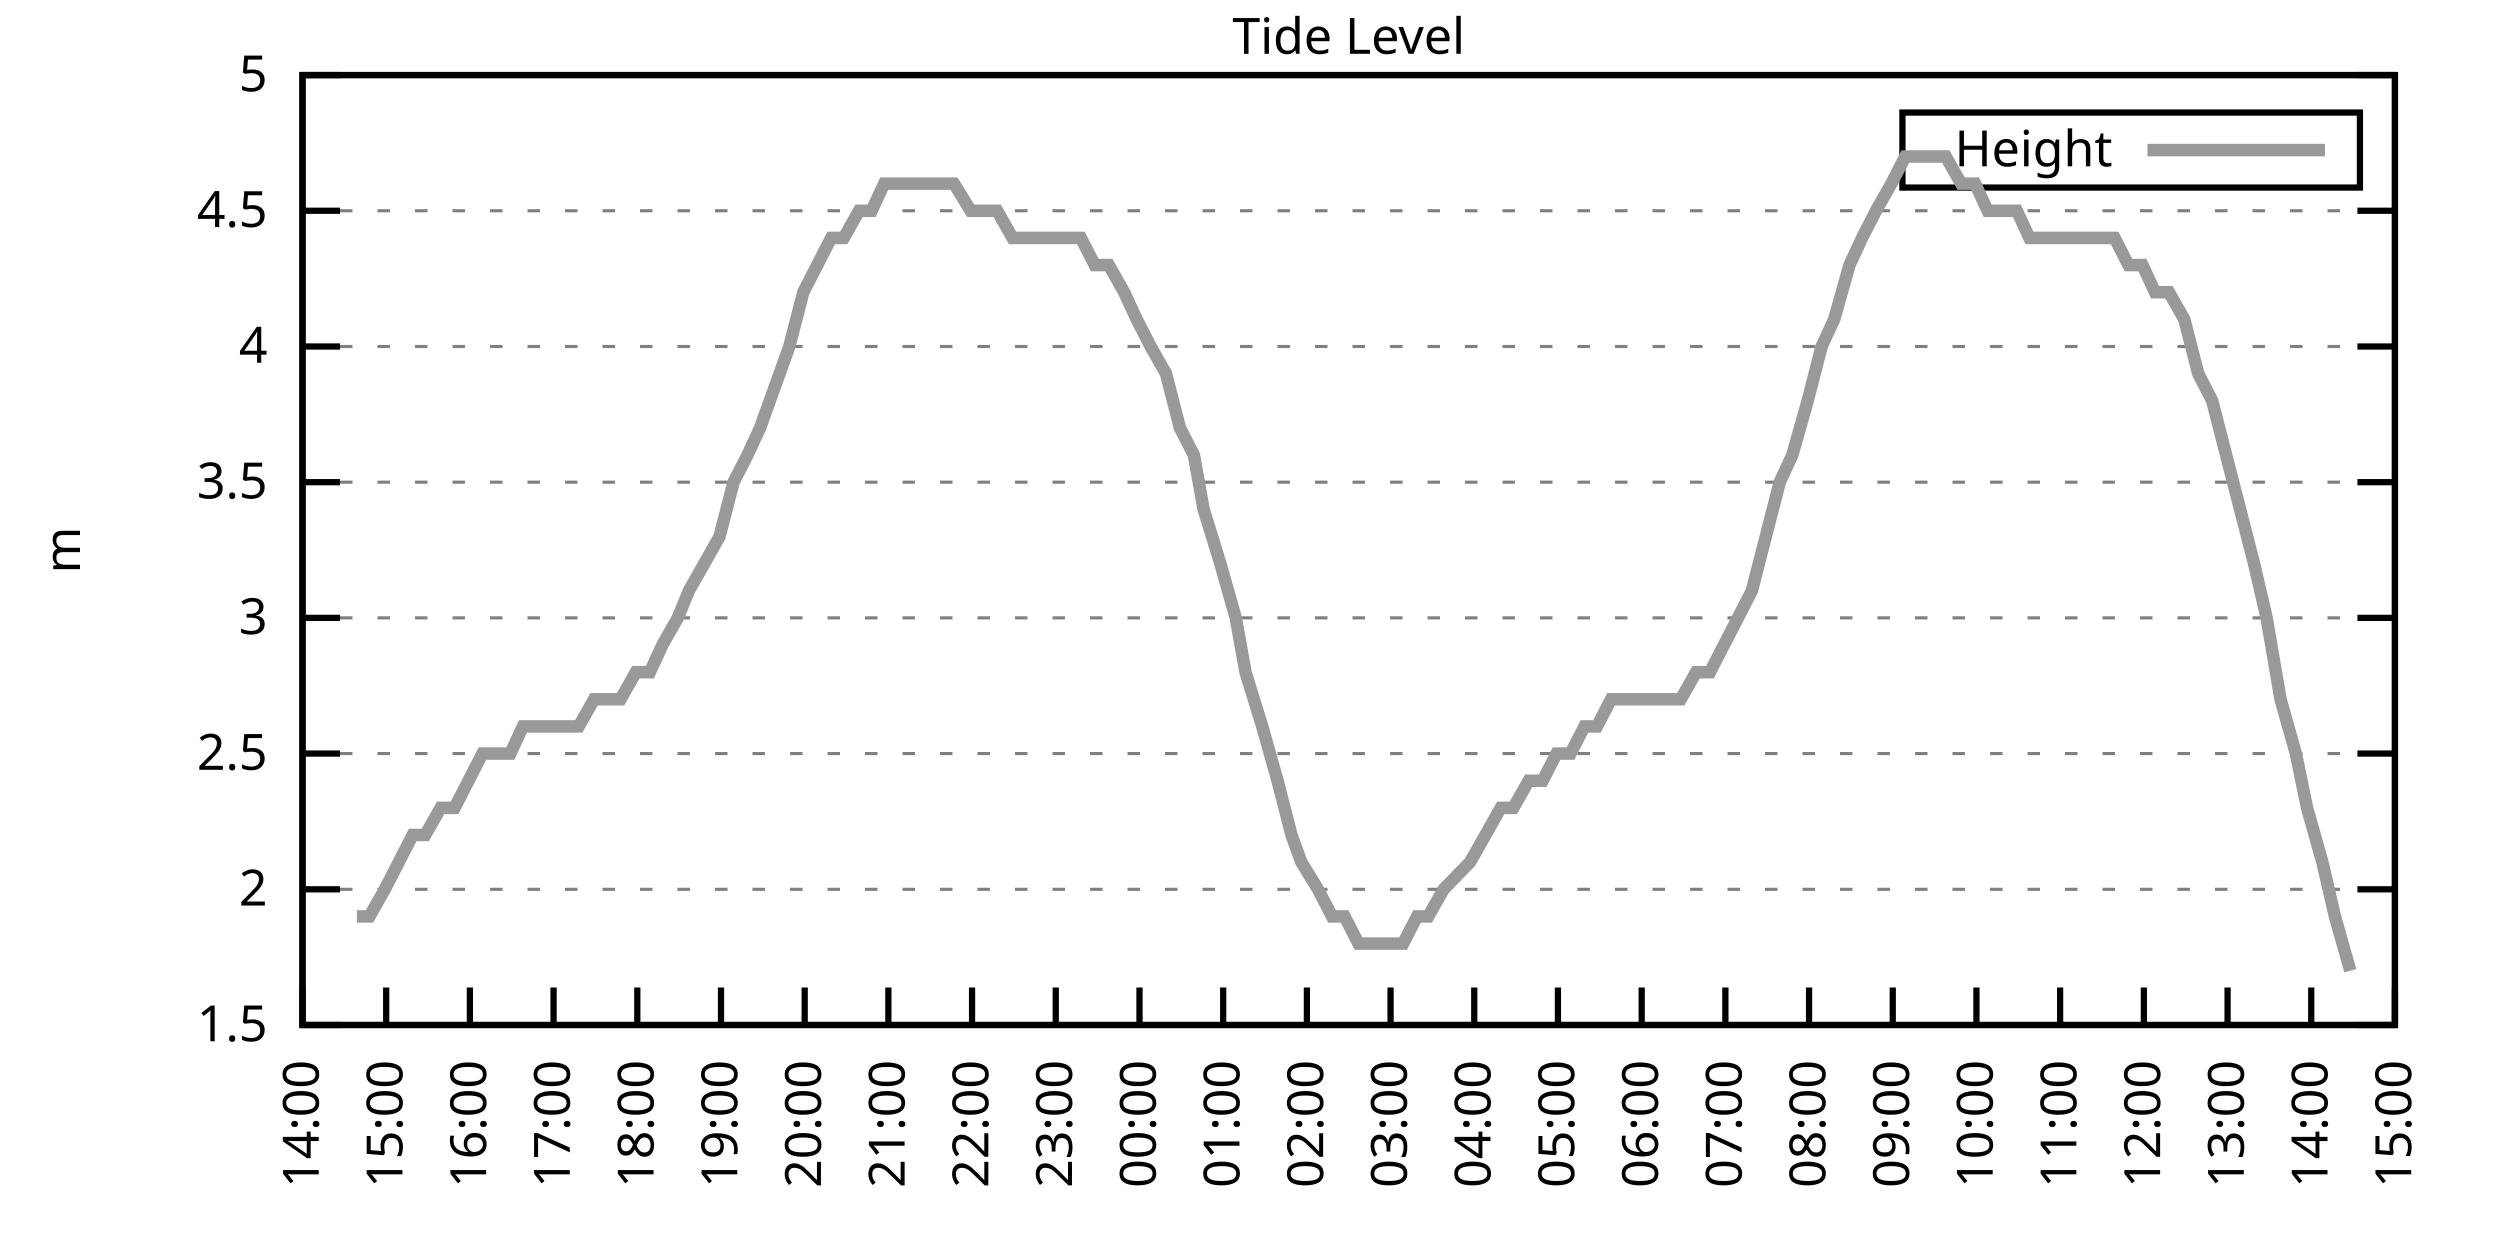
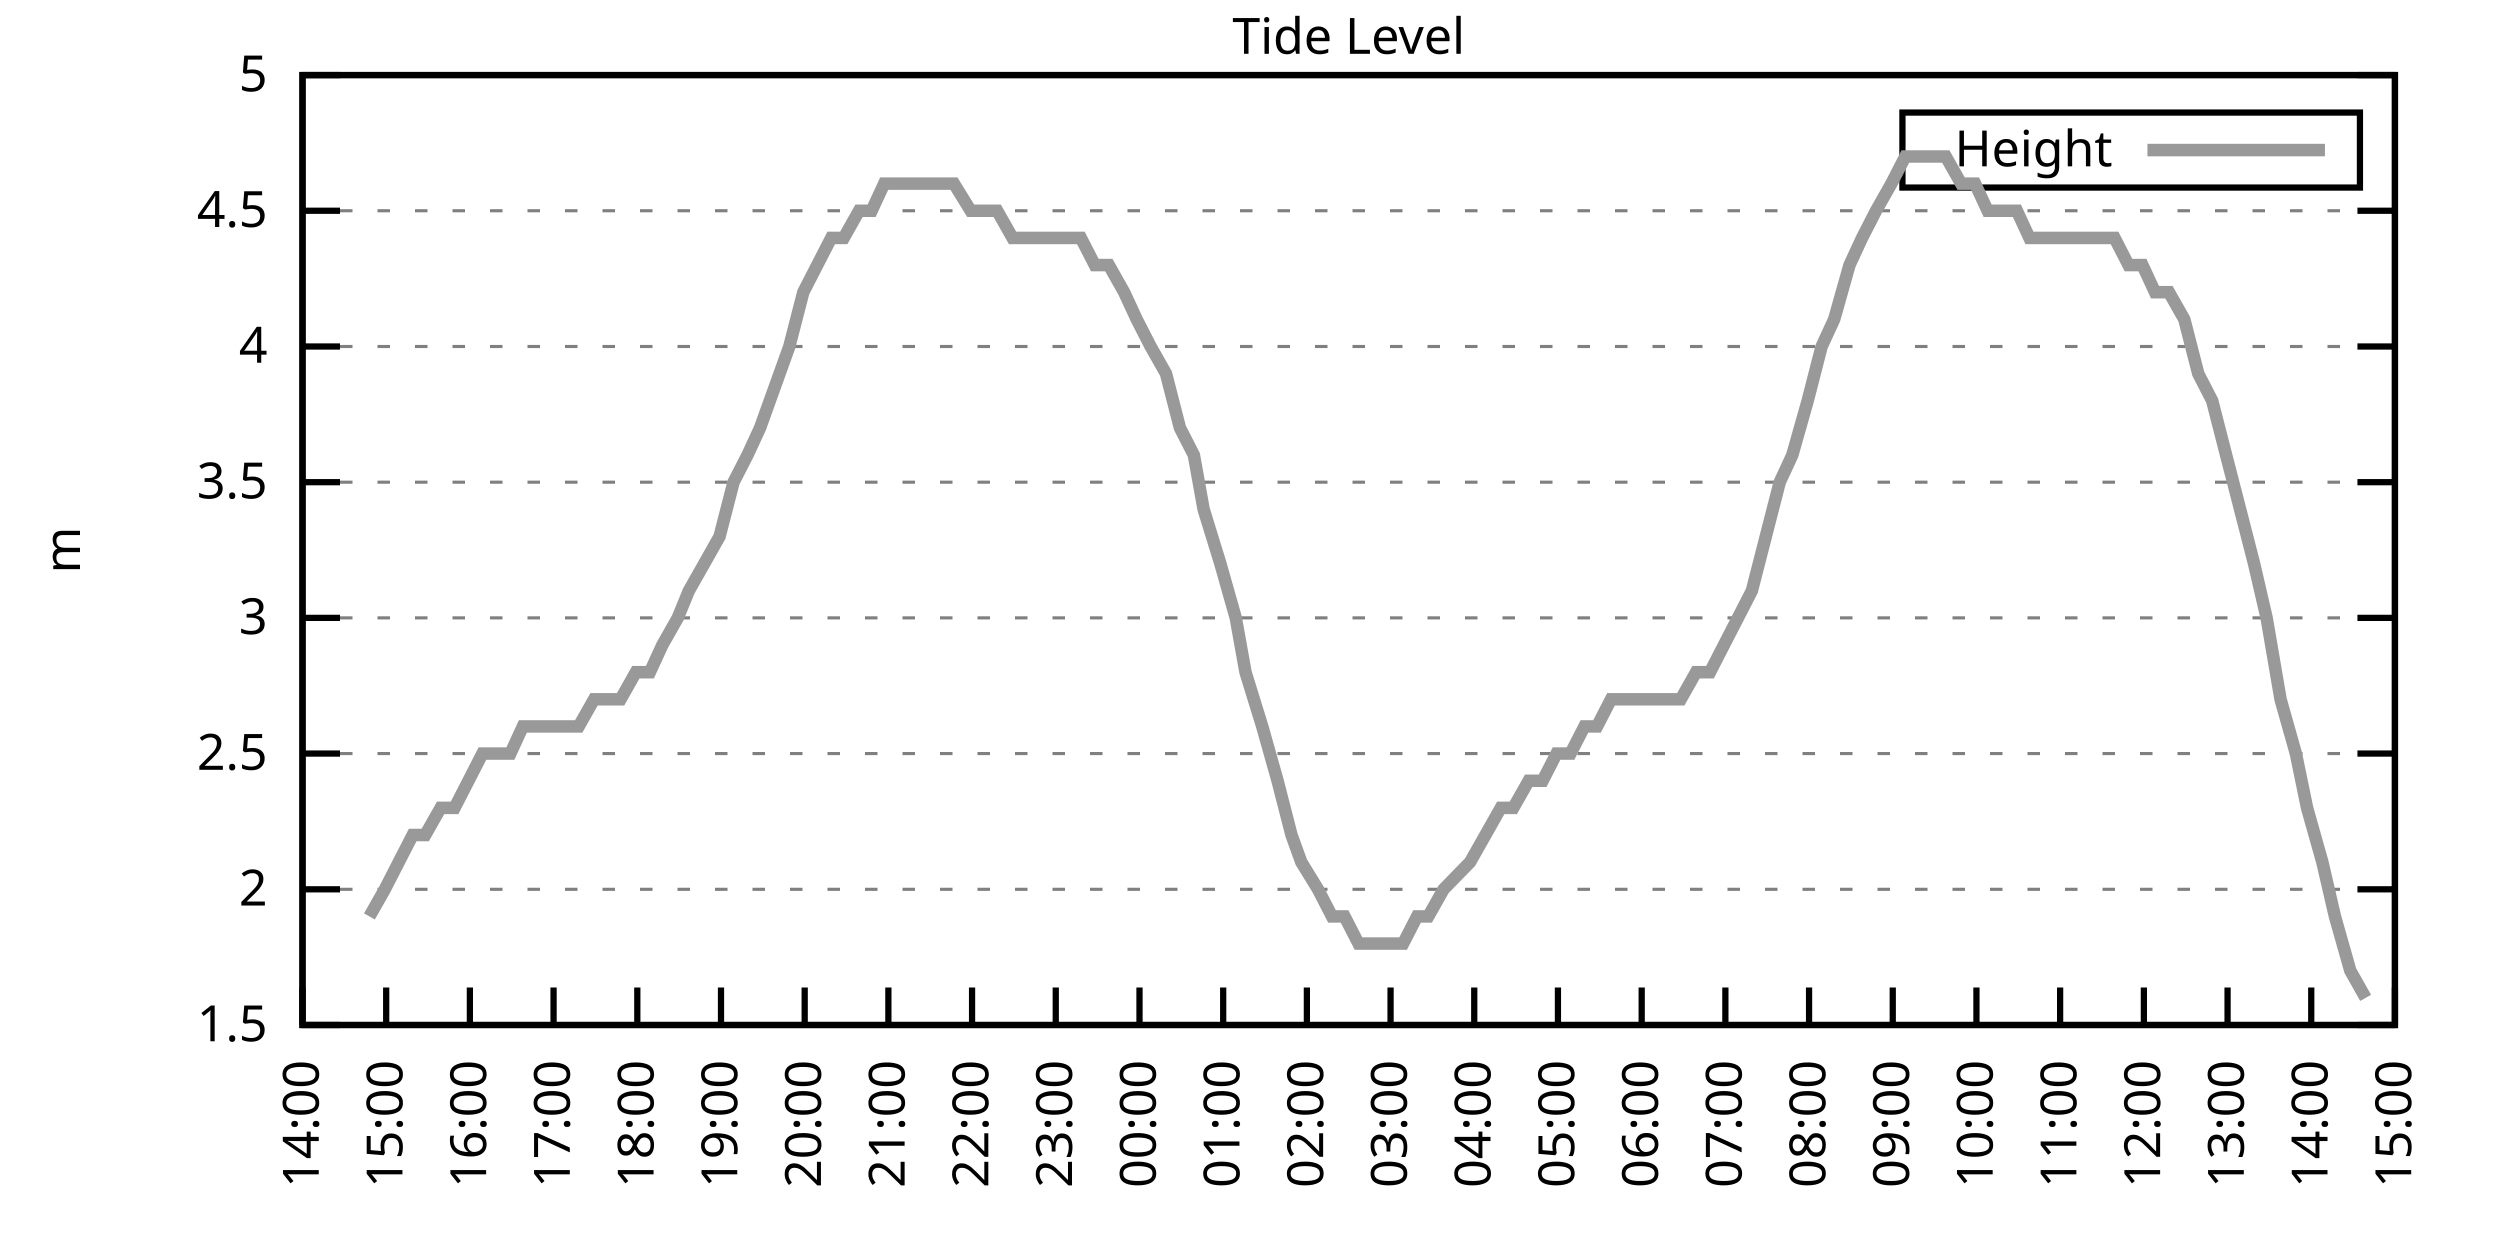
<svg xmlns="http://www.w3.org/2000/svg" xmlns:xlink="http://www.w3.org/1999/xlink" width="400" height="200" viewBox="0 0 400 200">
  <g id="gnuplot_canvas">
    <rect x="0" y="0" width="400" height="200" fill="none" />
    <defs>
      <circle id="gpDot" r="0.5" stroke-width="0.5" stroke="currentColor" />
      <path id="gpPt0" stroke-width="0.333" stroke="currentColor" d="M-1,0 h2 M0,-1 v2" />
      <path id="gpPt1" stroke-width="0.333" stroke="currentColor" d="M-1,-1 L1,1 M1,-1 L-1,1" />
      <path id="gpPt2" stroke-width="0.333" stroke="currentColor" d="M-1,0 L1,0 M0,-1 L0,1 M-1,-1 L1,1 M-1,1 L1,-1" />
      <rect id="gpPt3" stroke-width="0.333" stroke="currentColor" x="-1" y="-1" width="2" height="2" />
      <rect id="gpPt4" stroke-width="0.333" stroke="currentColor" fill="currentColor" x="-1" y="-1" width="2" height="2" />
      <circle id="gpPt5" stroke-width="0.333" stroke="currentColor" cx="0" cy="0" r="1" />
      <use xlink:href="#gpPt5" id="gpPt6" fill="currentColor" stroke="none" />
      <path id="gpPt7" stroke-width="0.333" stroke="currentColor" d="M0,-1.33 L-1.33,0.67 L1.33,0.67 z" />
      <use xlink:href="#gpPt7" id="gpPt8" fill="currentColor" stroke="none" />
      <use xlink:href="#gpPt7" id="gpPt9" stroke="currentColor" transform="rotate(180)" />
      <use xlink:href="#gpPt9" id="gpPt10" fill="currentColor" stroke="none" />
      <use xlink:href="#gpPt3" id="gpPt11" stroke="currentColor" transform="rotate(45)" />
      <use xlink:href="#gpPt11" id="gpPt12" fill="currentColor" stroke="none" />
      <path id="gpPt13" stroke-width="0.333" stroke="currentColor" d="M0,1.330 L1.265,0.411 L0.782,-1.067 L-0.782,-1.076 L-1.265,0.411 z" />
      <use xlink:href="#gpPt13" id="gpPt14" fill="currentColor" stroke="none" />
      <filter id="textbox" filterUnits="objectBoundingBox" x="0" y="0" height="1" width="1">
        <feFlood flood-color="white" flood-opacity="1" result="bgnd" />
        <feComposite in="SourceGraphic" in2="bgnd" operator="atop" />
      </filter>
      <filter id="greybox" filterUnits="objectBoundingBox" x="0" y="0" height="1" width="1">
        <feFlood flood-color="lightgrey" flood-opacity="1" result="grey" />
        <feComposite in="SourceGraphic" in2="grey" operator="atop" />
      </filter>
    </defs>
    <g fill="none" color="white" stroke="currentColor" stroke-width="1.00" stroke-linecap="butt" stroke-linejoin="miter">
</g>
    <g fill="none" color="black" stroke="currentColor" stroke-width="1.00" stroke-linecap="butt" stroke-linejoin="miter">
      <g stroke="none" shape-rendering="crispEdges">
        <polygon fill="rgb(255, 255, 255)" points="48.40,164.00 383.18,164.00 383.18,12.02 48.40,12.02 " />
      </g>
    </g>
    <g fill="none" color="black" stroke="currentColor" stroke-width="1.00" stroke-linecap="butt" stroke-linejoin="miter">
</g>
    <g fill="none" color="black" stroke="black" stroke-width="0.50" stroke-linecap="butt" stroke-linejoin="miter">
</g>
    <g fill="none" color="gray" stroke="currentColor" stroke-width="0.50" stroke-linecap="butt" stroke-linejoin="miter">
      <path stroke="gray" stroke-dasharray="2,4" class="gridline" d="M48.40,164.00 L383.19,164.00  " />
    </g>
    <g fill="none" color="gray" stroke="gray" stroke-width="1.00" stroke-linecap="butt" stroke-linejoin="miter">
</g>
    <g fill="none" color="black" stroke="currentColor" stroke-width="1.00" stroke-linecap="butt" stroke-linejoin="miter">
      <path stroke="black" d="M48.40,164.00 L54.40,164.00 M383.19,164.00 L377.19,164.00  " />
      <g transform="translate(42.80,166.60)" stroke="none" fill="black" font-family="Sans" font-size="8.00" text-anchor="end">
        <text>
          <tspan font-family="Sans"> 1.5</tspan>
        </text>
      </g>
    </g>
    <g fill="none" color="black" stroke="currentColor" stroke-width="1.00" stroke-linecap="butt" stroke-linejoin="miter">
</g>
    <g fill="none" color="black" stroke="black" stroke-width="0.50" stroke-linecap="butt" stroke-linejoin="miter">
</g>
    <g fill="none" color="gray" stroke="currentColor" stroke-width="0.50" stroke-linecap="butt" stroke-linejoin="miter">
      <path stroke="gray" stroke-dasharray="2,4" class="gridline" d="M48.40,142.29 L383.19,142.29  " />
    </g>
    <g fill="none" color="gray" stroke="gray" stroke-width="1.00" stroke-linecap="butt" stroke-linejoin="miter">
</g>
    <g fill="none" color="black" stroke="currentColor" stroke-width="1.00" stroke-linecap="butt" stroke-linejoin="miter">
      <path stroke="black" d="M48.40,142.29 L54.40,142.29 M383.19,142.29 L377.19,142.29  " />
      <g transform="translate(42.80,144.89)" stroke="none" fill="black" font-family="Sans" font-size="8.00" text-anchor="end">
        <text>
          <tspan font-family="Sans"> 2</tspan>
        </text>
      </g>
    </g>
    <g fill="none" color="black" stroke="currentColor" stroke-width="1.00" stroke-linecap="butt" stroke-linejoin="miter">
</g>
    <g fill="none" color="black" stroke="black" stroke-width="0.50" stroke-linecap="butt" stroke-linejoin="miter">
</g>
    <g fill="none" color="gray" stroke="currentColor" stroke-width="0.50" stroke-linecap="butt" stroke-linejoin="miter">
      <path stroke="gray" stroke-dasharray="2,4" class="gridline" d="M48.40,120.57 L383.19,120.57  " />
    </g>
    <g fill="none" color="gray" stroke="gray" stroke-width="1.00" stroke-linecap="butt" stroke-linejoin="miter">
</g>
    <g fill="none" color="black" stroke="currentColor" stroke-width="1.00" stroke-linecap="butt" stroke-linejoin="miter">
      <path stroke="black" d="M48.40,120.57 L54.40,120.57 M383.19,120.57 L377.19,120.57  " />
      <g transform="translate(42.80,123.17)" stroke="none" fill="black" font-family="Sans" font-size="8.00" text-anchor="end">
        <text>
          <tspan font-family="Sans"> 2.5</tspan>
        </text>
      </g>
    </g>
    <g fill="none" color="black" stroke="currentColor" stroke-width="1.00" stroke-linecap="butt" stroke-linejoin="miter">
</g>
    <g fill="none" color="black" stroke="black" stroke-width="0.50" stroke-linecap="butt" stroke-linejoin="miter">
</g>
    <g fill="none" color="gray" stroke="currentColor" stroke-width="0.50" stroke-linecap="butt" stroke-linejoin="miter">
      <path stroke="gray" stroke-dasharray="2,4" class="gridline" d="M48.40,98.86 L383.19,98.86  " />
    </g>
    <g fill="none" color="gray" stroke="gray" stroke-width="1.00" stroke-linecap="butt" stroke-linejoin="miter">
</g>
    <g fill="none" color="black" stroke="currentColor" stroke-width="1.00" stroke-linecap="butt" stroke-linejoin="miter">
      <path stroke="black" d="M48.40,98.86 L54.40,98.86 M383.19,98.86 L377.19,98.86  " />
      <g transform="translate(42.80,101.46)" stroke="none" fill="black" font-family="Sans" font-size="8.00" text-anchor="end">
        <text>
          <tspan font-family="Sans"> 3</tspan>
        </text>
      </g>
    </g>
    <g fill="none" color="black" stroke="currentColor" stroke-width="1.00" stroke-linecap="butt" stroke-linejoin="miter">
</g>
    <g fill="none" color="black" stroke="black" stroke-width="0.50" stroke-linecap="butt" stroke-linejoin="miter">
</g>
    <g fill="none" color="gray" stroke="currentColor" stroke-width="0.50" stroke-linecap="butt" stroke-linejoin="miter">
      <path stroke="gray" stroke-dasharray="2,4" class="gridline" d="M48.40,77.15 L383.19,77.15  " />
    </g>
    <g fill="none" color="gray" stroke="gray" stroke-width="1.00" stroke-linecap="butt" stroke-linejoin="miter">
</g>
    <g fill="none" color="black" stroke="currentColor" stroke-width="1.00" stroke-linecap="butt" stroke-linejoin="miter">
      <path stroke="black" d="M48.40,77.15 L54.40,77.15 M383.19,77.15 L377.19,77.15  " />
      <g transform="translate(42.80,79.75)" stroke="none" fill="black" font-family="Sans" font-size="8.00" text-anchor="end">
        <text>
          <tspan font-family="Sans"> 3.5</tspan>
        </text>
      </g>
    </g>
    <g fill="none" color="black" stroke="currentColor" stroke-width="1.00" stroke-linecap="butt" stroke-linejoin="miter">
</g>
    <g fill="none" color="black" stroke="black" stroke-width="0.50" stroke-linecap="butt" stroke-linejoin="miter">
</g>
    <g fill="none" color="gray" stroke="currentColor" stroke-width="0.50" stroke-linecap="butt" stroke-linejoin="miter">
      <path stroke="gray" stroke-dasharray="2,4" class="gridline" d="M48.40,55.44 L383.19,55.44  " />
    </g>
    <g fill="none" color="gray" stroke="gray" stroke-width="1.00" stroke-linecap="butt" stroke-linejoin="miter">
</g>
    <g fill="none" color="black" stroke="currentColor" stroke-width="1.00" stroke-linecap="butt" stroke-linejoin="miter">
      <path stroke="black" d="M48.40,55.44 L54.40,55.44 M383.19,55.44 L377.19,55.44  " />
      <g transform="translate(42.80,58.04)" stroke="none" fill="black" font-family="Sans" font-size="8.00" text-anchor="end">
        <text>
          <tspan font-family="Sans"> 4</tspan>
        </text>
      </g>
    </g>
    <g fill="none" color="black" stroke="currentColor" stroke-width="1.00" stroke-linecap="butt" stroke-linejoin="miter">
</g>
    <g fill="none" color="black" stroke="black" stroke-width="0.50" stroke-linecap="butt" stroke-linejoin="miter">
</g>
    <g fill="none" color="gray" stroke="currentColor" stroke-width="0.50" stroke-linecap="butt" stroke-linejoin="miter">
      <path stroke="gray" stroke-dasharray="2,4" class="gridline" d="M48.40,33.72 L383.19,33.72  " />
    </g>
    <g fill="none" color="gray" stroke="gray" stroke-width="1.00" stroke-linecap="butt" stroke-linejoin="miter">
</g>
    <g fill="none" color="black" stroke="currentColor" stroke-width="1.00" stroke-linecap="butt" stroke-linejoin="miter">
      <path stroke="black" d="M48.40,33.72 L54.40,33.72 M383.19,33.72 L377.19,33.72  " />
      <g transform="translate(42.80,36.32)" stroke="none" fill="black" font-family="Sans" font-size="8.00" text-anchor="end">
        <text>
          <tspan font-family="Sans"> 4.5</tspan>
        </text>
      </g>
    </g>
    <g fill="none" color="black" stroke="currentColor" stroke-width="1.00" stroke-linecap="butt" stroke-linejoin="miter">
</g>
    <g fill="none" color="black" stroke="black" stroke-width="0.50" stroke-linecap="butt" stroke-linejoin="miter">
</g>
    <g fill="none" color="gray" stroke="currentColor" stroke-width="0.50" stroke-linecap="butt" stroke-linejoin="miter">
      <path stroke="gray" stroke-dasharray="2,4" class="gridline" d="M48.40,12.01 L383.19,12.01  " />
    </g>
    <g fill="none" color="gray" stroke="gray" stroke-width="1.00" stroke-linecap="butt" stroke-linejoin="miter">
</g>
    <g fill="none" color="black" stroke="currentColor" stroke-width="1.00" stroke-linecap="butt" stroke-linejoin="miter">
      <path stroke="black" d="M48.40,12.01 L54.40,12.01 M383.19,12.01 L377.19,12.01  " />
      <g transform="translate(42.80,14.61)" stroke="none" fill="black" font-family="Sans" font-size="8.00" text-anchor="end">
        <text>
          <tspan font-family="Sans"> 5</tspan>
        </text>
      </g>
    </g>
    <g fill="none" color="black" stroke="currentColor" stroke-width="1.00" stroke-linecap="butt" stroke-linejoin="miter">
      <path stroke="black" d="M48.40,164.00 L48.40,158.00  " />
      <g transform="translate(51.00,169.60) rotate(270.00)" stroke="none" fill="black" font-family="Sans" font-size="8.00" text-anchor="end">
        <text>
          <tspan font-family="Sans">14:00</tspan>
        </text>
      </g>
    </g>
    <g fill="none" color="black" stroke="currentColor" stroke-width="1.00" stroke-linecap="butt" stroke-linejoin="miter">
      <path stroke="black" d="M61.79,164.00 L61.79,158.00  " />
      <g transform="translate(64.39,169.60) rotate(270.00)" stroke="none" fill="black" font-family="Sans" font-size="8.00" text-anchor="end">
        <text>
          <tspan font-family="Sans">15:00</tspan>
        </text>
      </g>
    </g>
    <g fill="none" color="black" stroke="currentColor" stroke-width="1.00" stroke-linecap="butt" stroke-linejoin="miter">
      <path stroke="black" d="M75.18,164.00 L75.18,158.00  " />
      <g transform="translate(77.78,169.60) rotate(270.00)" stroke="none" fill="black" font-family="Sans" font-size="8.00" text-anchor="end">
        <text>
          <tspan font-family="Sans">16:00</tspan>
        </text>
      </g>
    </g>
    <g fill="none" color="black" stroke="currentColor" stroke-width="1.00" stroke-linecap="butt" stroke-linejoin="miter">
      <path stroke="black" d="M88.57,164.00 L88.57,158.00  " />
      <g transform="translate(91.17,169.60) rotate(270.00)" stroke="none" fill="black" font-family="Sans" font-size="8.00" text-anchor="end">
        <text>
          <tspan font-family="Sans">17:00</tspan>
        </text>
      </g>
    </g>
    <g fill="none" color="black" stroke="currentColor" stroke-width="1.00" stroke-linecap="butt" stroke-linejoin="miter">
      <path stroke="black" d="M101.97,164.00 L101.97,158.00  " />
      <g transform="translate(104.57,169.60) rotate(270.00)" stroke="none" fill="black" font-family="Sans" font-size="8.00" text-anchor="end">
        <text>
          <tspan font-family="Sans">18:00</tspan>
        </text>
      </g>
    </g>
    <g fill="none" color="black" stroke="currentColor" stroke-width="1.00" stroke-linecap="butt" stroke-linejoin="miter">
      <path stroke="black" d="M115.36,164.00 L115.36,158.00  " />
      <g transform="translate(117.96,169.60) rotate(270.00)" stroke="none" fill="black" font-family="Sans" font-size="8.00" text-anchor="end">
        <text>
          <tspan font-family="Sans">19:00</tspan>
        </text>
      </g>
    </g>
    <g fill="none" color="black" stroke="currentColor" stroke-width="1.00" stroke-linecap="butt" stroke-linejoin="miter">
      <path stroke="black" d="M128.75,164.00 L128.75,158.00  " />
      <g transform="translate(131.35,169.60) rotate(270.00)" stroke="none" fill="black" font-family="Sans" font-size="8.00" text-anchor="end">
        <text>
          <tspan font-family="Sans">20:00</tspan>
        </text>
      </g>
    </g>
    <g fill="none" color="black" stroke="currentColor" stroke-width="1.00" stroke-linecap="butt" stroke-linejoin="miter">
      <path stroke="black" d="M142.14,164.00 L142.14,158.00  " />
      <g transform="translate(144.74,169.60) rotate(270.00)" stroke="none" fill="black" font-family="Sans" font-size="8.00" text-anchor="end">
        <text>
          <tspan font-family="Sans">21:00</tspan>
        </text>
      </g>
    </g>
    <g fill="none" color="black" stroke="currentColor" stroke-width="1.00" stroke-linecap="butt" stroke-linejoin="miter">
      <path stroke="black" d="M155.53,164.00 L155.53,158.00  " />
      <g transform="translate(158.13,169.60) rotate(270.00)" stroke="none" fill="black" font-family="Sans" font-size="8.00" text-anchor="end">
        <text>
          <tspan font-family="Sans">22:00</tspan>
        </text>
      </g>
    </g>
    <g fill="none" color="black" stroke="currentColor" stroke-width="1.00" stroke-linecap="butt" stroke-linejoin="miter">
      <path stroke="black" d="M168.92,164.00 L168.92,158.00  " />
      <g transform="translate(171.52,169.60) rotate(270.00)" stroke="none" fill="black" font-family="Sans" font-size="8.00" text-anchor="end">
        <text>
          <tspan font-family="Sans">23:00</tspan>
        </text>
      </g>
    </g>
    <g fill="none" color="black" stroke="currentColor" stroke-width="1.00" stroke-linecap="butt" stroke-linejoin="miter">
      <path stroke="black" d="M182.32,164.00 L182.32,158.00  " />
      <g transform="translate(184.92,169.60) rotate(270.00)" stroke="none" fill="black" font-family="Sans" font-size="8.00" text-anchor="end">
        <text>
          <tspan font-family="Sans">00:00</tspan>
        </text>
      </g>
    </g>
    <g fill="none" color="black" stroke="currentColor" stroke-width="1.00" stroke-linecap="butt" stroke-linejoin="miter">
      <path stroke="black" d="M195.71,164.00 L195.71,158.00  " />
      <g transform="translate(198.31,169.60) rotate(270.00)" stroke="none" fill="black" font-family="Sans" font-size="8.00" text-anchor="end">
        <text>
          <tspan font-family="Sans">01:00</tspan>
        </text>
      </g>
    </g>
    <g fill="none" color="black" stroke="currentColor" stroke-width="1.00" stroke-linecap="butt" stroke-linejoin="miter">
      <path stroke="black" d="M209.10,164.00 L209.10,158.00  " />
      <g transform="translate(211.70,169.60) rotate(270.00)" stroke="none" fill="black" font-family="Sans" font-size="8.00" text-anchor="end">
        <text>
          <tspan font-family="Sans">02:00</tspan>
        </text>
      </g>
    </g>
    <g fill="none" color="black" stroke="currentColor" stroke-width="1.00" stroke-linecap="butt" stroke-linejoin="miter">
      <path stroke="black" d="M222.49,164.00 L222.49,158.00  " />
      <g transform="translate(225.09,169.60) rotate(270.00)" stroke="none" fill="black" font-family="Sans" font-size="8.00" text-anchor="end">
        <text>
          <tspan font-family="Sans">03:00</tspan>
        </text>
      </g>
    </g>
    <g fill="none" color="black" stroke="currentColor" stroke-width="1.00" stroke-linecap="butt" stroke-linejoin="miter">
      <path stroke="black" d="M235.88,164.00 L235.88,158.00  " />
      <g transform="translate(238.48,169.60) rotate(270.00)" stroke="none" fill="black" font-family="Sans" font-size="8.00" text-anchor="end">
        <text>
          <tspan font-family="Sans">04:00</tspan>
        </text>
      </g>
    </g>
    <g fill="none" color="black" stroke="currentColor" stroke-width="1.00" stroke-linecap="butt" stroke-linejoin="miter">
      <path stroke="black" d="M249.27,164.00 L249.27,158.00  " />
      <g transform="translate(251.87,169.60) rotate(270.00)" stroke="none" fill="black" font-family="Sans" font-size="8.00" text-anchor="end">
        <text>
          <tspan font-family="Sans">05:00</tspan>
        </text>
      </g>
    </g>
    <g fill="none" color="black" stroke="currentColor" stroke-width="1.00" stroke-linecap="butt" stroke-linejoin="miter">
      <path stroke="black" d="M262.67,164.00 L262.67,158.00  " />
      <g transform="translate(265.27,169.60) rotate(270.00)" stroke="none" fill="black" font-family="Sans" font-size="8.00" text-anchor="end">
        <text>
          <tspan font-family="Sans">06:00</tspan>
        </text>
      </g>
    </g>
    <g fill="none" color="black" stroke="currentColor" stroke-width="1.00" stroke-linecap="butt" stroke-linejoin="miter">
      <path stroke="black" d="M276.06,164.00 L276.06,158.00  " />
      <g transform="translate(278.66,169.60) rotate(270.00)" stroke="none" fill="black" font-family="Sans" font-size="8.00" text-anchor="end">
        <text>
          <tspan font-family="Sans">07:00</tspan>
        </text>
      </g>
    </g>
    <g fill="none" color="black" stroke="currentColor" stroke-width="1.00" stroke-linecap="butt" stroke-linejoin="miter">
      <path stroke="black" d="M289.45,164.00 L289.45,158.00  " />
      <g transform="translate(292.05,169.60) rotate(270.00)" stroke="none" fill="black" font-family="Sans" font-size="8.00" text-anchor="end">
        <text>
          <tspan font-family="Sans">08:00</tspan>
        </text>
      </g>
    </g>
    <g fill="none" color="black" stroke="currentColor" stroke-width="1.00" stroke-linecap="butt" stroke-linejoin="miter">
      <path stroke="black" d="M302.84,164.00 L302.84,158.00  " />
      <g transform="translate(305.44,169.60) rotate(270.00)" stroke="none" fill="black" font-family="Sans" font-size="8.00" text-anchor="end">
        <text>
          <tspan font-family="Sans">09:00</tspan>
        </text>
      </g>
    </g>
    <g fill="none" color="black" stroke="currentColor" stroke-width="1.00" stroke-linecap="butt" stroke-linejoin="miter">
      <path stroke="black" d="M316.23,164.00 L316.23,158.00  " />
      <g transform="translate(318.83,169.60) rotate(270.00)" stroke="none" fill="black" font-family="Sans" font-size="8.00" text-anchor="end">
        <text>
          <tspan font-family="Sans">10:00</tspan>
        </text>
      </g>
    </g>
    <g fill="none" color="black" stroke="currentColor" stroke-width="1.00" stroke-linecap="butt" stroke-linejoin="miter">
      <path stroke="black" d="M329.62,164.00 L329.62,158.00  " />
      <g transform="translate(332.22,169.60) rotate(270.00)" stroke="none" fill="black" font-family="Sans" font-size="8.00" text-anchor="end">
        <text>
          <tspan font-family="Sans">11:00</tspan>
        </text>
      </g>
    </g>
    <g fill="none" color="black" stroke="currentColor" stroke-width="1.00" stroke-linecap="butt" stroke-linejoin="miter">
      <path stroke="black" d="M343.02,164.00 L343.02,158.00  " />
      <g transform="translate(345.62,169.60) rotate(270.00)" stroke="none" fill="black" font-family="Sans" font-size="8.00" text-anchor="end">
        <text>
          <tspan font-family="Sans">12:00</tspan>
        </text>
      </g>
    </g>
    <g fill="none" color="black" stroke="currentColor" stroke-width="1.00" stroke-linecap="butt" stroke-linejoin="miter">
      <path stroke="black" d="M356.41,164.00 L356.41,158.00  " />
      <g transform="translate(359.01,169.60) rotate(270.00)" stroke="none" fill="black" font-family="Sans" font-size="8.00" text-anchor="end">
        <text>
          <tspan font-family="Sans">13:00</tspan>
        </text>
      </g>
    </g>
    <g fill="none" color="black" stroke="currentColor" stroke-width="1.00" stroke-linecap="butt" stroke-linejoin="miter">
      <path stroke="black" d="M369.80,164.00 L369.80,158.00  " />
      <g transform="translate(372.40,169.60) rotate(270.00)" stroke="none" fill="black" font-family="Sans" font-size="8.00" text-anchor="end">
        <text>
          <tspan font-family="Sans">14:00</tspan>
        </text>
      </g>
    </g>
    <g fill="none" color="black" stroke="currentColor" stroke-width="1.00" stroke-linecap="butt" stroke-linejoin="miter">
      <path stroke="black" d="M383.19,164.00 L383.19,158.00  " />
      <g transform="translate(385.79,169.60) rotate(270.00)" stroke="none" fill="black" font-family="Sans" font-size="8.00" text-anchor="end">
        <text>
          <tspan font-family="Sans">15:00</tspan>
        </text>
      </g>
    </g>
    <g fill="none" color="black" stroke="currentColor" stroke-width="1.00" stroke-linecap="butt" stroke-linejoin="miter">
</g>
    <g fill="none" color="black" stroke="currentColor" stroke-width="1.00" stroke-linecap="butt" stroke-linejoin="miter">
      <path stroke="black" d="M48.40,12.01 L48.40,164.00 L383.19,164.00 L383.19,12.01 L48.40,12.01 Z  " />
    </g>
    <g fill="none" color="black" stroke="currentColor" stroke-width="1.00" stroke-linecap="butt" stroke-linejoin="miter">
</g>
    <g fill="none" color="black" stroke="currentColor" stroke-width="1.00" stroke-linecap="butt" stroke-linejoin="miter">
      <path stroke="black" d="M304.39,30.01 L304.39,18.01 L377.59,18.01 L377.59,30.01 L304.39,30.01 Z  " />
    </g>
    <g id="Tide_level_plot_1">
      <g fill="none" color="white" stroke="black" stroke-width="2.00" stroke-linecap="butt" stroke-linejoin="miter">
</g>
      <g fill="none" color="black" stroke="currentColor" stroke-width="2.00" stroke-linecap="butt" stroke-linejoin="miter">
        <g transform="translate(337.99,26.61)" stroke="none" fill="black" font-family="Sans" font-size="8.00" text-anchor="end">
          <text>
            <tspan font-family="Sans">Height</tspan>
          </text>
        </g>
      </g>
      <g fill="none" color="black" stroke="currentColor" stroke-width="2.00" stroke-linecap="butt" stroke-linejoin="miter">
-         <path stroke="rgb(153, 153, 153)" d="M343.59,24.01 L371.99,24.01 M57.10,146.63 L59.11,146.63 L61.57,142.29 L63.80,137.94 L66.03,133.60 L68.04,133.60   L70.50,129.26 L72.73,129.26 L74.96,124.92 L77.19,120.57 L79.42,120.57 L81.66,120.57 L83.66,116.23 L86.12,116.23   L88.13,116.23 L90.36,116.23 L92.59,116.23 L95.05,111.89 L97.28,111.89 L99.29,111.89 L101.74,107.55 L103.98,107.55   L105.98,103.20 L108.44,98.86 L110.22,94.52 L112.68,90.18 L115.13,85.83 L117.37,77.15 L119.60,72.81 L121.61,68.46   L126.29,55.44 L128.53,46.75 L130.76,42.41 L132.99,38.07 L135.00,38.07 L137.45,33.72 L139.46,33.72 L141.47,29.38   L144.15,29.38 L146.38,29.38 L148.61,29.38 L150.62,29.38 L152.63,29.38 L155.31,33.72 L157.10,33.72 L159.55,33.72   L162.01,38.07 L164.24,38.07 L166.25,38.07 L168.48,38.07 L170.93,38.07 L172.94,38.07 L175.17,42.41 L177.41,42.41   L179.86,46.75 L181.87,51.09 L184.10,55.44 L186.56,59.78 L188.79,68.46 L191.02,72.81 L192.58,81.49 L195.26,90.18   L197.72,98.86 L199.28,107.55 L201.96,116.23 L204.41,124.92 L206.64,133.60 L208.21,137.94 L210.88,142.29 L213.12,146.63   L215.13,146.63 L217.36,150.97 L220.04,150.97 L221.82,150.97 L224.50,150.97 L226.73,146.63 L228.52,146.63 L230.97,142.29   L235.21,137.94 L237.67,133.60 L240.12,129.26 L242.13,129.26 L244.59,124.92 L246.82,124.92 L249.05,120.57 L251.28,120.57   L253.51,116.23 L255.52,116.23 L257.76,111.89 L260.21,111.89 L262.44,111.89 L264.67,111.89 L266.91,111.89 L268.92,111.89   L271.37,107.55 L273.60,107.55 L275.83,103.20 L278.07,98.86 L280.30,94.52 L282.53,85.83 L284.76,77.15 L286.77,72.81   L289.23,64.12 L291.46,55.44 L293.47,51.09 L295.92,42.41 L297.93,38.07 L300.16,33.72 L302.62,29.38 L304.85,25.04   L307.08,25.04 L309.09,25.04 L311.32,25.04 L313.78,29.38 L316.01,29.38 L318.02,33.72 L320.25,33.72 L322.70,33.72   L324.71,38.07 L327.17,38.07 L329.40,38.07 L331.41,38.07 L333.64,38.07 L335.87,38.07 L338.33,38.07 L340.56,42.41   L342.79,42.41 L344.80,46.75 L347.03,46.75 L349.49,51.09 L351.72,59.78 L353.95,64.12 L356.18,72.81 L358.42,81.49   L360.65,90.18 L362.66,98.86 L364.89,111.89 L367.34,120.57 L369.13,129.26 L371.58,137.94 L373.59,146.63 L376.05,155.31    " />
+         <path stroke="rgb(153, 153, 153)" d="M343.59,24.01 L371.99,24.01 M59.11,146.63 L61.57,142.29 L63.80,137.94 L66.03,133.60 L68.04,133.60 L70.50,129.26   L72.73,129.26 L74.96,124.92 L77.19,120.57 L79.42,120.57 L81.66,120.57 L83.66,116.23 L86.12,116.23 L88.13,116.23   L90.36,116.23 L92.59,116.23 L95.05,111.89 L97.28,111.89 L99.29,111.89 L101.74,107.55 L103.98,107.55 L105.98,103.20   L108.44,98.86 L110.22,94.52 L112.68,90.18 L115.13,85.83 L117.37,77.15 L119.60,72.81 L121.61,68.46 L126.29,55.44   L128.53,46.75 L130.76,42.41 L132.99,38.07 L135.00,38.07 L137.45,33.72 L139.46,33.72 L141.47,29.38 L144.15,29.38   L146.38,29.38 L148.61,29.38 L150.62,29.38 L152.63,29.38 L155.31,33.72 L157.10,33.72 L159.55,33.72 L162.01,38.07   L164.24,38.07 L166.25,38.07 L168.48,38.07 L170.93,38.07 L172.94,38.07 L175.17,42.41 L177.41,42.41 L179.86,46.75   L181.87,51.09 L184.10,55.44 L186.56,59.78 L188.79,68.46 L191.02,72.81 L192.58,81.49 L195.26,90.18 L197.72,98.86   L199.28,107.55 L201.96,116.23 L204.41,124.92 L206.64,133.60 L208.21,137.94 L210.88,142.29 L213.12,146.63 L215.13,146.63   L217.36,150.97 L220.04,150.97 L221.82,150.97 L224.50,150.97 L226.73,146.63 L228.52,146.63 L230.97,142.29 L235.21,137.94   L237.67,133.60 L240.12,129.26 L242.13,129.26 L244.59,124.92 L246.82,124.92 L249.05,120.57 L251.28,120.57 L253.51,116.23   L255.52,116.23 L257.76,111.89 L260.21,111.89 L262.44,111.89 L264.67,111.89 L266.91,111.89 L268.92,111.89 L271.37,107.55   L273.60,107.55 L275.83,103.20 L278.07,98.86 L280.30,94.52 L282.53,85.83 L284.76,77.15 L286.77,72.81 L289.23,64.12   L291.46,55.44 L293.47,51.09 L295.92,42.41 L297.93,38.07 L300.16,33.72 L302.62,29.38 L304.85,25.04 L307.08,25.04   L309.09,25.04 L311.32,25.04 L313.78,29.38 L316.01,29.38 L318.02,33.72 L320.25,33.72 L322.70,33.72 L324.71,38.07   L327.17,38.07 L329.40,38.07 L331.41,38.07 L333.64,38.07 L335.87,38.07 L338.33,38.07 L340.56,42.41 L342.79,42.41   L344.80,46.75 L347.03,46.75 L349.49,51.09 L351.72,59.78 L353.95,64.12 L356.18,72.81 L358.42,81.49 L360.65,90.18   L362.66,98.86 L364.89,111.89 L367.34,120.57 L369.13,129.26 L371.58,137.94 L373.59,146.63 L376.05,155.31 L378.50,159.66    " />
      </g>
    </g>
    <g fill="none" color="black" stroke="currentColor" stroke-width="2.00" stroke-linecap="butt" stroke-linejoin="miter">
</g>
    <g fill="none" color="black" stroke="black" stroke-width="1.00" stroke-linecap="butt" stroke-linejoin="miter">
</g>
    <g fill="none" color="black" stroke="currentColor" stroke-width="1.00" stroke-linecap="butt" stroke-linejoin="miter">
      <path stroke="black" d="M48.40,12.01 L48.40,164.00 L383.19,164.00 L383.19,12.01 L48.40,12.01 Z  " />
      <g transform="translate(12.80,88.01) rotate(270.00)" stroke="none" fill="black" font-family="Sans" font-size="8.00" text-anchor="middle">
        <text>
          <tspan font-family="Sans">m</tspan>
        </text>
      </g>
    </g>
    <g fill="none" color="black" stroke="currentColor" stroke-width="1.00" stroke-linecap="butt" stroke-linejoin="miter">
</g>
    <g fill="none" color="black" stroke="currentColor" stroke-width="1.00" stroke-linecap="butt" stroke-linejoin="miter">
      <g transform="translate(215.79,8.61)" stroke="none" fill="black" font-family="Sans" font-size="8.00" text-anchor="middle">
        <text>
          <tspan font-family="Sans">Tide Level</tspan>
        </text>
      </g>
    </g>
    <g fill="none" color="black" stroke="currentColor" stroke-width="1.00" stroke-linecap="butt" stroke-linejoin="miter">
</g>
  </g>
</svg>
